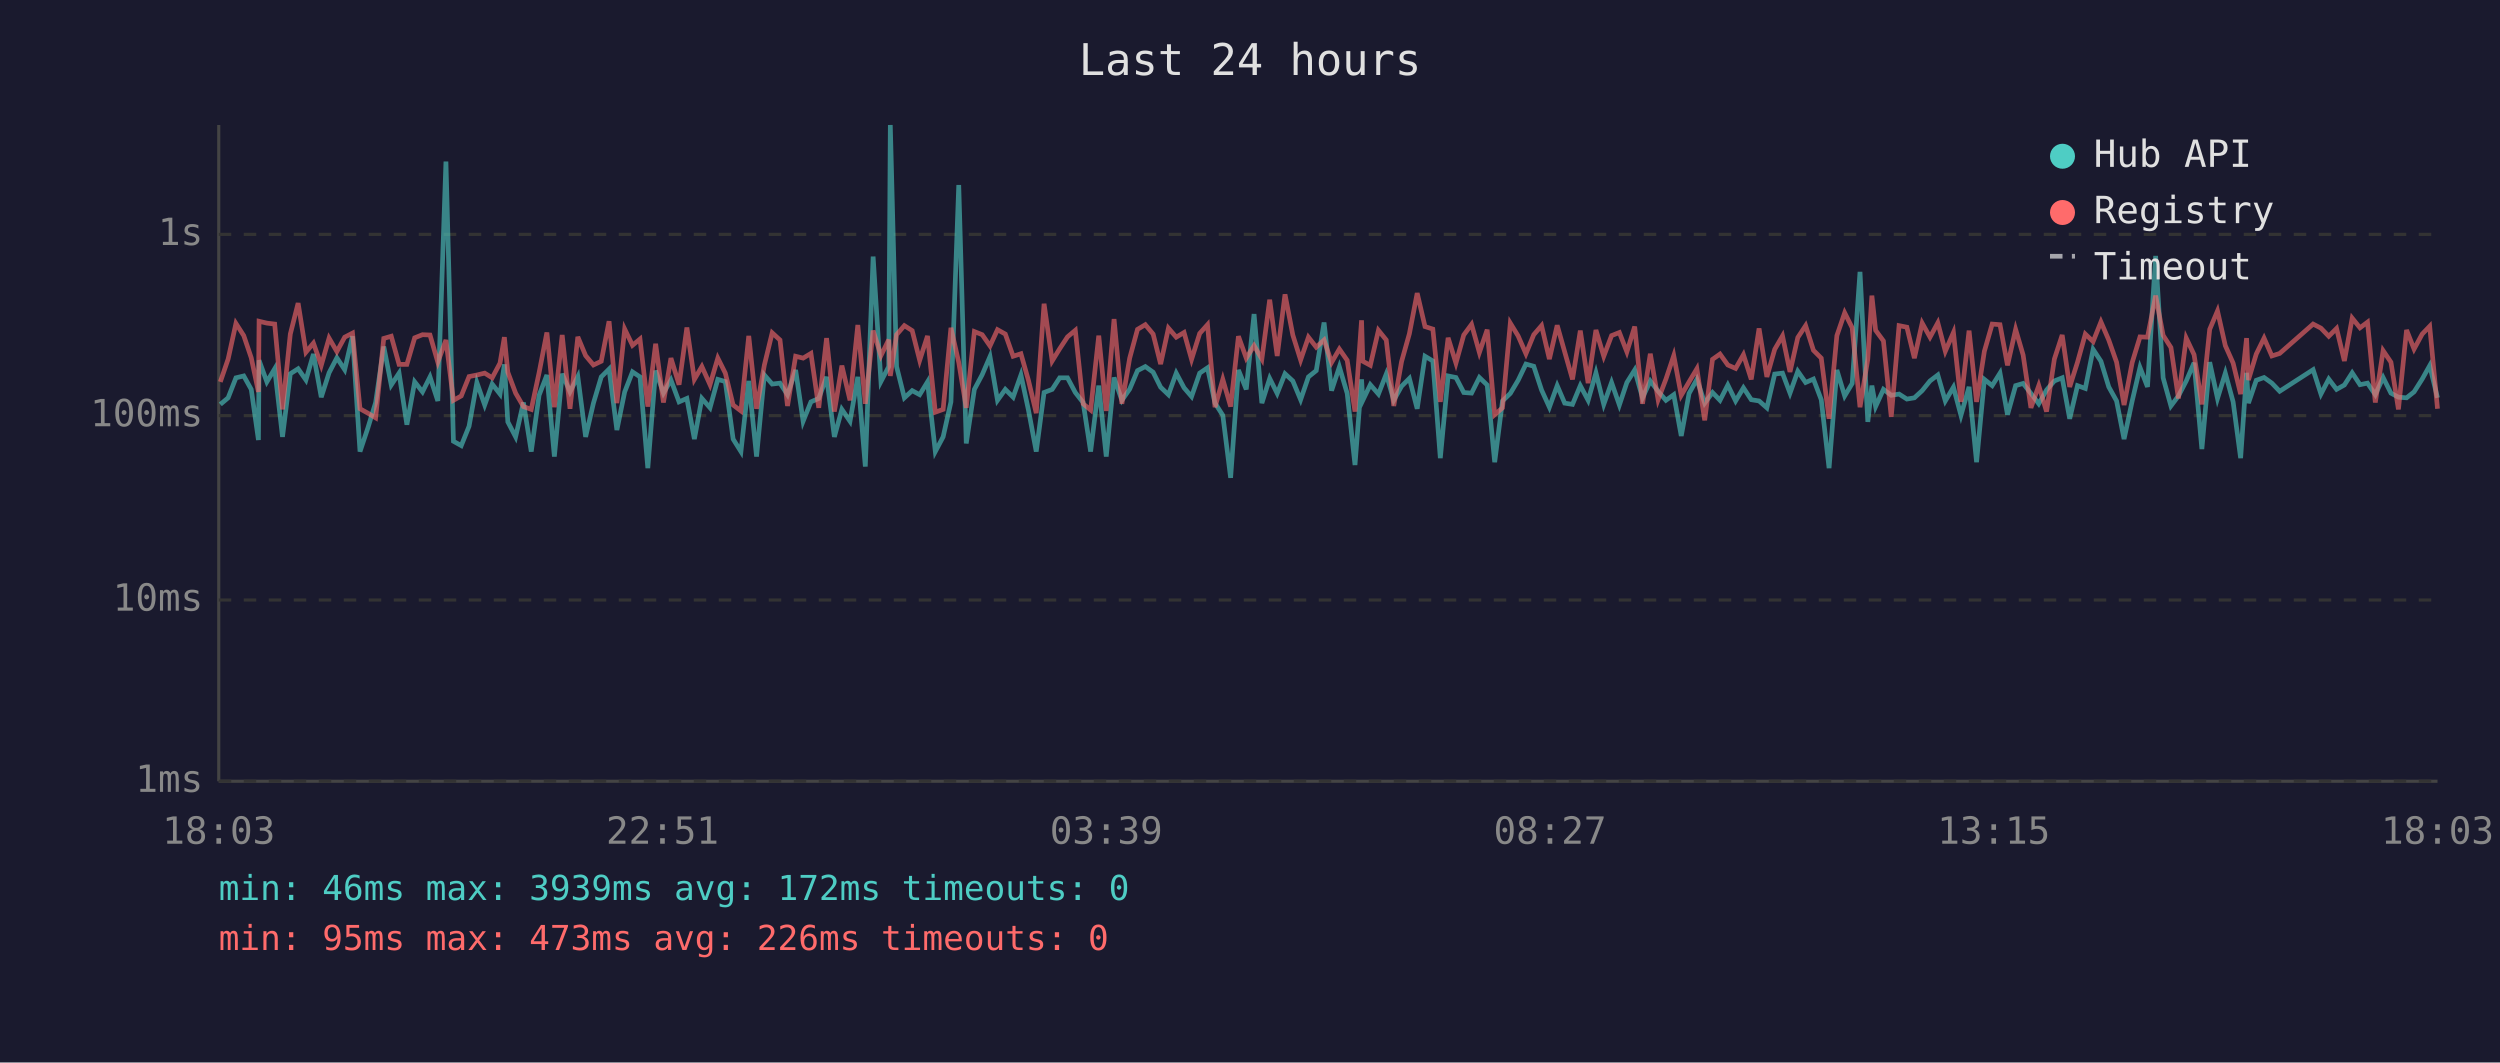
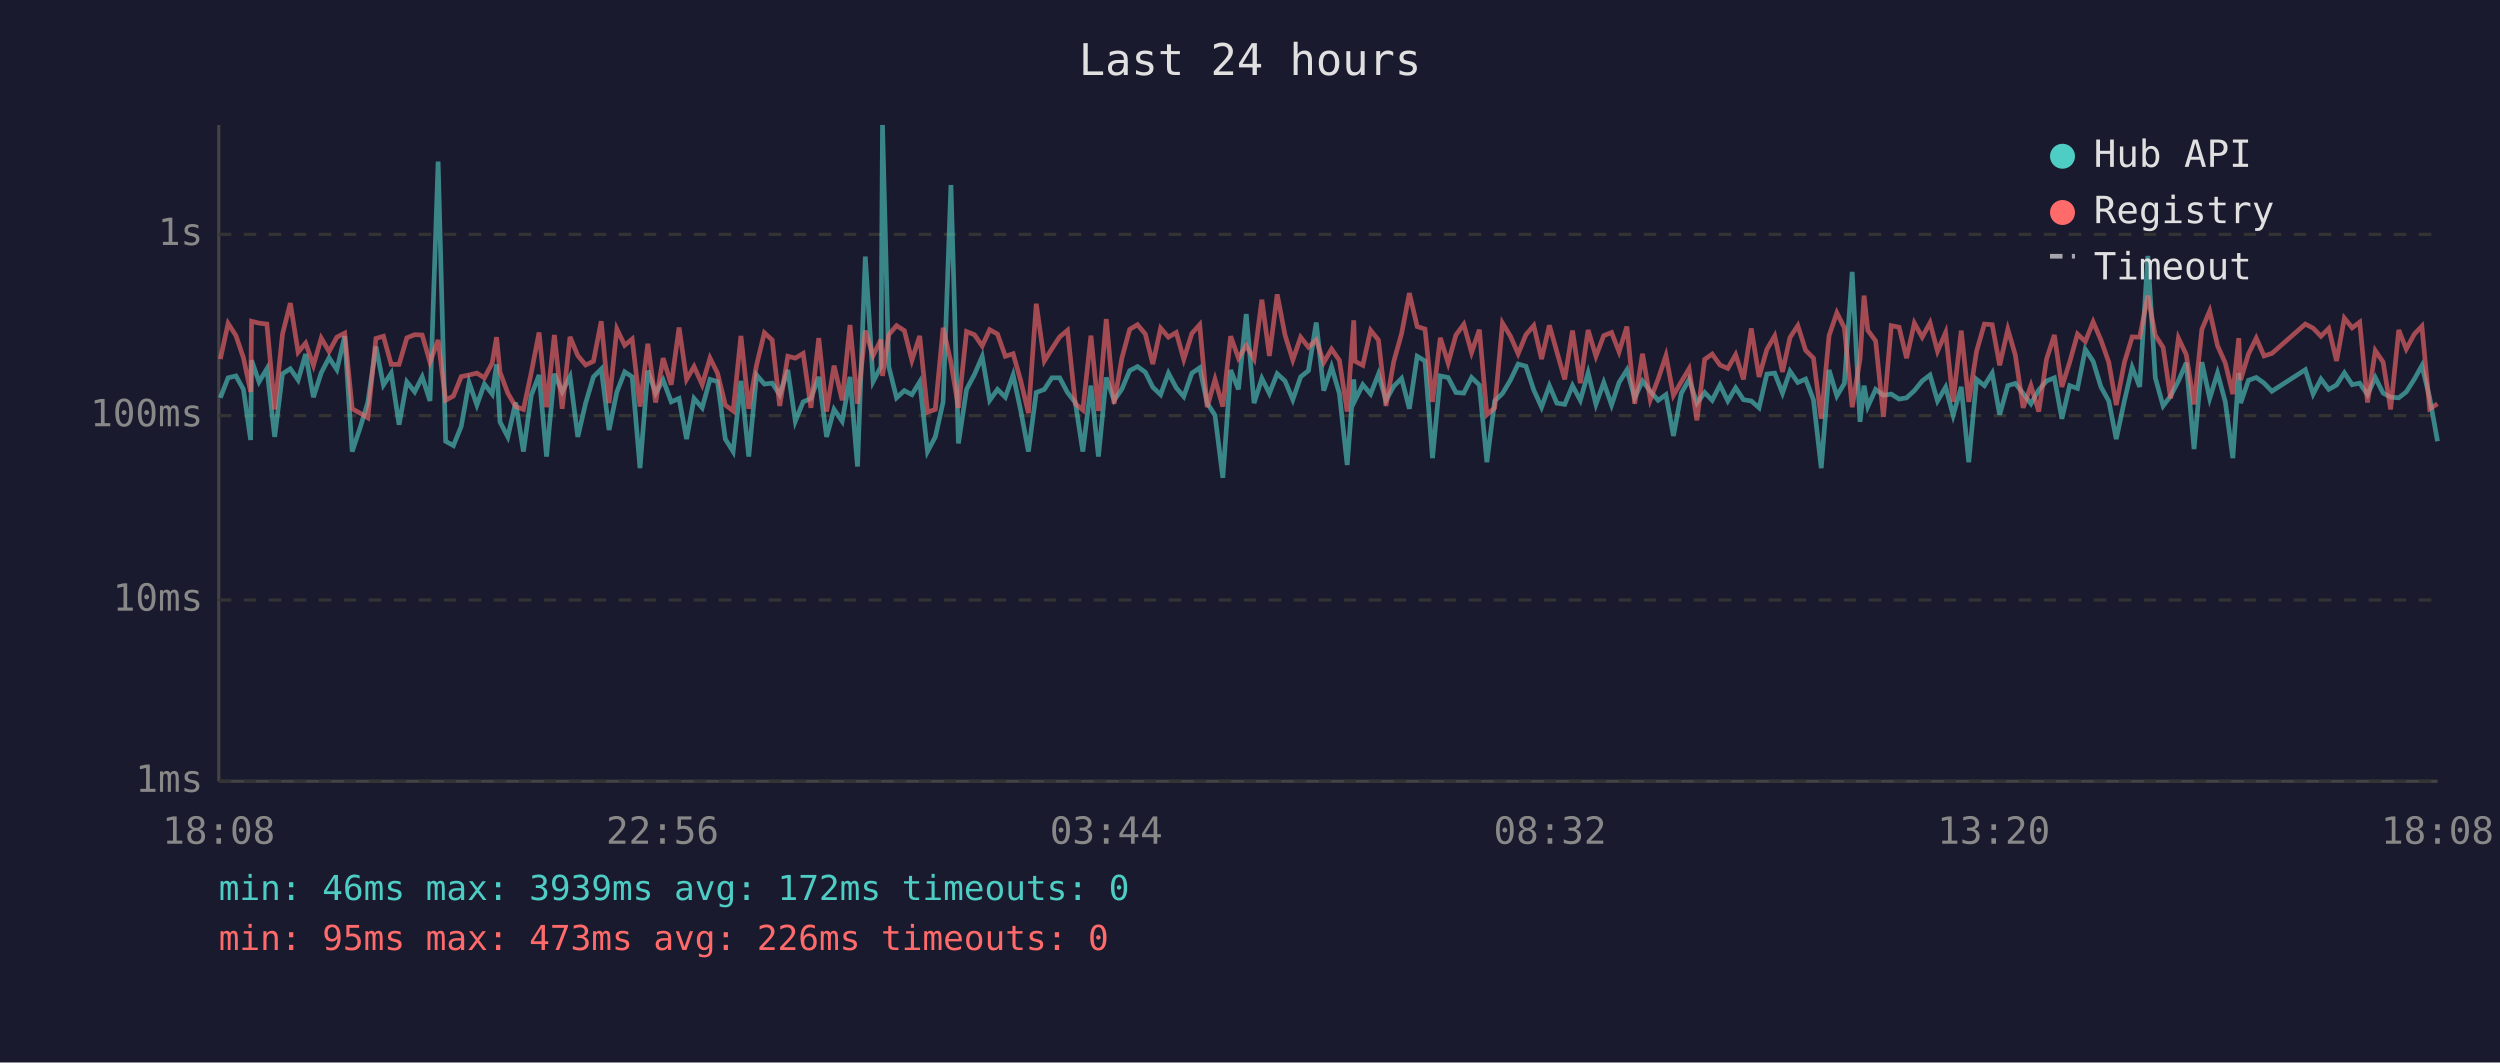
<svg xmlns="http://www.w3.org/2000/svg" viewBox="0 0 800 340" font-family="monospace" font-size="12">
  <rect width="800" height="340" fill="#1a1a2e" />
  <text x="400" y="24" fill="#e0e0e0" font-size="14" text-anchor="middle">Last 24 hours</text>
  <line x1="70" y1="40" x2="70" y2="250" stroke="#444" stroke-width="1" />
  <line x1="70" y1="250" x2="780" y2="250" stroke="#444" stroke-width="1" />
  <line x1="70" y1="250" x2="780" y2="250" stroke="#333" stroke-width="1" stroke-dasharray="4" />
  <text x="65" y="250" fill="#888" text-anchor="end" dominant-baseline="middle">1ms</text>
  <line x1="70" y1="192" x2="780" y2="192" stroke="#333" stroke-width="1" stroke-dasharray="4" />
  <text x="65" y="192" fill="#888" text-anchor="end" dominant-baseline="middle">10ms</text>
  <line x1="70" y1="133" x2="780" y2="133" stroke="#333" stroke-width="1" stroke-dasharray="4" />
  <text x="65" y="133" fill="#888" text-anchor="end" dominant-baseline="middle">100ms</text>
  <line x1="70" y1="75" x2="780" y2="75" stroke="#333" stroke-width="1" stroke-dasharray="4" />
  <text x="65" y="75" fill="#888" text-anchor="end" dominant-baseline="middle">1s</text>
-   <text x="70" y="270" fill="#888" text-anchor="middle">18:03</text>
-   <text x="212" y="270" fill="#888" text-anchor="middle">22:51</text>
-   <text x="354" y="270" fill="#888" text-anchor="middle">03:39</text>
-   <text x="496" y="270" fill="#888" text-anchor="middle">08:27</text>
-   <text x="638" y="270" fill="#888" text-anchor="middle">13:15</text>
-   <text x="780" y="270" fill="#888" text-anchor="middle">18:03</text>
-   <polyline points="70.5,129.4 73.0,127.3 75.5,120.9 78.0,120.3 80.4,124.6 82.7,140.8 82.9,115.3 85.4,122.2 87.9,118.0 90.4,139.8 92.9,119.6 95.4,118.0 97.9,121.6 100.3,113.3 102.8,127.1 105.3,119.3 107.8,114.5 110.3,118.3 112.8,107.6 115.2,144.5 117.7,137.0 120.2,128.8 122.8,110.9 125.2,123.2 127.7,119.4 130.2,135.9 132.7,122.2 135.2,125.4 137.6,120.6 140.1,128.3 142.7,51.7 145.1,141.2 147.6,142.6 150.1,136.4 152.6,122.4 155.1,129.6 157.5,122.9 160.0,126.1 161.4,116.6 162.5,135.0 165.0,139.8 167.5,128.8 170.0,144.5 172.5,126.5 175.0,120.0 177.4,146.1 179.9,119.6 182.4,125.4 184.9,120.5 187.4,139.8 189.9,129.0 192.4,120.6 194.9,118.1 197.4,137.6 199.9,125.4 202.4,119.0 204.8,120.6 207.3,149.8 209.8,118.6 212.3,125.8 214.7,121.6 217.3,128.6 219.8,127.5 222.2,140.5 224.6,127.5 227.2,130.5 229.7,121.4 232.1,122.1 234.6,140.5 237.1,144.5 239.6,121.9 242.1,146.1 244.6,120.0 247.1,122.9 249.6,122.6 252.0,126.3 254.6,118.4 257.0,134.8 259.5,128.6 262.0,127.5 264.5,120.6 267.0,139.8 269.4,131.0 272.0,134.8 274.5,120.6 276.9,149.3 279.4,82.1 281.9,122.1 284.4,117.3 284.9,40.0 286.9,117.3 289.4,127.3 291.9,125.0 294.3,126.3 296.8,122.2 299.3,144.5 301.8,139.8 304.3,128.6 306.8,59.2 309.2,141.9 311.8,124.6 314.3,119.9 316.8,114.1 319.2,128.1 321.7,124.6 324.2,127.1 326.7,120.0 329.1,131.2 331.6,144.5 334.1,125.6 336.7,124.6 339.1,120.9 341.6,120.9 344.1,125.6 346.6,128.8 349.0,144.5 351.6,123.4 354.0,146.1 356.5,120.8 359.0,128.1 361.5,124.5 364.0,118.6 366.5,117.3 369.0,119.1 371.4,123.9 373.9,126.3 376.4,119.4 378.9,124.1 381.3,126.9 383.9,119.4 386.4,117.7 388.8,129.0 391.3,132.9 393.8,152.9 396.3,118.4 398.8,124.6 401.3,100.5 403.8,129.0 406.3,121.1 408.7,125.9 411.2,119.6 413.7,121.9 416.2,127.9 418.7,120.6 421.2,118.6 423.7,103.2 426.1,125.0 428.6,117.4 431.1,125.9 433.6,148.8 435.7,121.4 436.1,128.1 438.5,123.1 441.1,126.1 443.6,119.7 446.0,128.1 448.5,123.6 451.0,121.1 453.5,130.8 456.0,114.0 458.5,115.5 460.9,146.6 463.4,120.3 465.9,120.8 468.4,125.6 470.9,125.8 473.4,120.8 475.9,123.2 478.3,147.9 480.8,128.3 483.3,125.9 485.8,121.7 488.3,116.5 490.8,117.2 493.3,124.8 495.8,130.3 498.3,123.4 500.7,129.0 503.2,129.4 505.7,123.4 508.2,128.1 510.7,119.3 513.2,129.4 515.7,122.4 518.2,129.6 520.6,122.4 523.1,118.4 525.6,127.3 528.1,121.9 530.6,125.2 533.1,128.1 535.6,126.3 538.0,139.5 540.5,125.9 543.0,121.4 545.5,129.0 548.0,125.6 550.4,128.1 552.9,123.2 555.4,128.3 557.9,124.1 560.4,127.9 562.9,128.3 565.4,130.5 567.9,119.7 570.4,119.4 572.8,125.8 575.3,118.8 577.8,122.4 580.3,121.3 582.8,127.9 585.3,149.8 587.8,118.4 590.3,126.7 592.7,122.7 595.2,87.0 597.7,135.0 599.0,123.4 600.2,130.1 602.7,124.6 605.2,126.5 607.7,126.1 610.2,127.7 612.6,127.3 615.1,125.0 617.6,121.9 620.1,120.0 622.5,128.3 625.1,123.9 627.5,132.9 630.1,123.8 632.5,147.9 635.0,121.4 637.5,123.4 640.0,119.4 642.4,132.7 645.0,123.4 647.4,122.7 649.9,125.9 652.4,129.2 654.9,124.8 657.4,121.9 659.9,120.9 662.3,134.0 664.8,123.4 667.3,124.3 669.8,111.8 672.3,115.6 674.8,123.8 677.3,128.3 679.7,140.5 682.3,128.3 684.8,117.6 687.2,123.8 689.8,81.9 692.2,120.9 694.7,129.9 697.1,126.7 699.6,121.9 702.1,116.1 704.6,143.7 707.1,115.9 709.6,127.5 712.1,119.4 714.6,128.6 717.0,146.6 718.9,119.3 719.5,129.0 722.0,121.7 724.5,120.8 727.0,122.6 729.5,125.2 740.2,118.3 742.7,126.1 745.2,121.3 747.7,124.6 750.2,123.2 752.7,119.3 755.2,123.1 757.6,122.6 760.1,126.3 762.6,120.8 765.1,125.8 767.5,127.1 770.1,127.3 772.5,125.4 775.1,121.3 777.5,117.0 780.0,127.3" fill="none" stroke="#4ecdc4" stroke-width="1.5" opacity="0.6" />
-   <polyline points="70.5,122.2 73.0,114.9 75.5,103.5 78.0,107.4 80.4,114.5 82.7,125.4 82.9,102.8 85.4,103.4 87.9,103.7 90.4,131.0 92.9,106.9 95.4,97.0 97.9,112.7 100.3,109.8 102.8,116.9 105.3,108.2 107.8,112.5 110.3,107.9 112.8,106.6 115.2,130.8 117.7,132.2 120.2,133.7 122.8,108.3 125.2,107.6 127.7,116.6 130.2,116.6 132.7,108.1 135.2,107.1 137.6,107.2 140.1,115.9 142.7,108.8 145.1,128.1 147.6,126.7 150.1,120.5 152.6,120.0 155.1,119.4 157.5,120.9 160.0,116.2 161.4,107.9 162.5,119.1 165.0,125.8 167.5,130.1 170.0,131.0 172.5,119.3 175.0,106.4 177.4,130.3 179.9,107.2 182.4,130.8 184.9,107.8 187.4,113.8 189.9,116.8 192.4,115.6 194.9,102.8 197.4,129.0 199.9,105.3 202.4,110.5 204.8,108.5 207.3,130.1 209.8,110.0 212.3,128.8 214.7,114.6 217.3,123.1 219.8,104.8 222.2,121.4 224.6,117.3 227.2,123.1 229.7,114.6 232.1,119.4 234.6,129.6 237.1,131.5 239.6,107.5 242.1,130.8 244.6,116.8 247.1,106.5 249.6,108.8 252.0,129.9 254.6,114.0 257.0,114.6 259.5,113.1 262.0,130.5 264.5,108.2 267.0,131.7 269.4,117.0 272.0,128.1 274.5,104.0 276.9,129.2 279.4,105.8 281.9,113.8 284.4,108.7 284.9,120.3 286.9,107.1 289.4,104.2 291.9,105.8 294.3,115.3 296.8,107.5 299.3,131.9 301.8,131.0 304.3,104.9 306.8,116.0 309.2,130.5 311.8,106.1 314.3,107.1 316.8,110.7 319.2,105.5 321.7,106.9 324.2,114.0 326.7,113.2 329.1,121.7 331.6,132.2 334.1,97.2 336.7,115.5 339.1,111.6 341.6,107.8 344.1,105.7 346.6,129.2 349.0,131.2 351.6,107.4 354.0,131.5 356.5,102.1 359.0,129.2 361.5,114.6 364.0,105.4 366.5,103.9 369.0,106.9 371.4,116.5 373.9,105.0 376.4,107.9 378.9,106.4 381.3,115.0 383.9,106.7 386.4,103.9 388.8,130.3 391.3,121.4 393.8,130.1 396.3,107.6 398.8,114.6 401.3,110.6 403.8,114.9 406.3,95.9 408.7,113.9 411.2,94.2 413.7,107.2 416.2,115.2 418.7,107.9 421.2,111.1 423.7,108.8 426.1,116.0 428.6,111.7 431.1,115.3 433.6,131.7 435.7,102.5 436.1,115.6 438.5,116.9 441.1,105.7 443.6,108.8 446.0,129.9 448.5,115.7 451.0,106.8 453.5,93.8 456.0,104.5 458.5,105.3 460.9,128.6 463.4,108.1 465.9,116.2 468.4,107.2 470.9,103.8 473.4,112.8 475.9,105.5 478.3,132.7 480.8,130.5 483.3,103.4 485.8,107.5 488.3,113.2 490.8,107.1 493.3,104.2 495.8,114.9 498.3,104.1 500.7,112.6 503.2,121.4 505.7,105.8 508.2,122.6 510.7,105.6 513.2,114.0 515.7,107.4 518.2,106.4 520.6,112.6 523.1,104.5 525.6,129.2 528.1,113.2 530.6,127.9 533.1,121.3 535.6,113.8 538.0,126.5 540.5,122.2 543.0,118.0 545.5,134.5 548.0,115.0 550.4,113.3 552.9,116.8 555.4,117.9 557.9,113.5 560.4,121.4 562.9,105.1 565.4,120.6 567.9,111.8 570.4,107.5 572.8,119.0 575.3,108.0 577.8,104.2 580.3,112.1 582.8,114.6 585.3,134.0 587.8,107.4 590.3,100.1 592.7,104.9 595.2,130.3 597.7,114.9 599.0,94.6 600.2,105.7 602.7,109.1 605.2,133.4 607.7,104.2 610.2,104.7 612.6,114.6 615.1,103.4 617.6,107.9 620.1,103.3 622.5,112.4 625.1,106.4 627.5,128.6 630.1,105.8 632.5,128.6 635.0,112.4 637.5,103.7 640.0,103.9 642.4,116.9 645.0,105.4 647.4,113.6 649.9,130.5 652.4,123.4 654.9,131.7 657.4,114.9 659.9,107.2 662.3,123.8 664.8,115.9 667.3,106.9 669.8,109.3 672.3,103.0 674.8,108.8 677.3,115.9 679.7,129.6 682.3,116.0 684.8,107.8 687.2,107.9 689.8,94.6 692.2,107.3 694.7,111.2 697.1,127.5 699.6,108.2 702.1,113.5 704.6,129.4 707.1,105.4 709.6,99.5 712.1,110.6 714.6,116.2 717.0,126.1 718.9,108.2 719.5,121.6 722.0,113.3 724.5,108.2 727.0,113.9 729.5,113.1 740.2,103.7 742.7,105.0 745.2,107.6 747.7,105.1 750.2,115.5 752.7,101.8 755.2,104.9 757.6,103.1 760.1,128.8 762.6,112.2 765.1,115.9 767.5,131.0 770.1,105.6 772.5,111.7 775.1,106.9 777.5,104.4 780.0,130.8" fill="none" stroke="#ff6b6b" stroke-width="1.5" opacity="0.6" />
+   <text x="70" y="270" fill="#888" text-anchor="middle">18:08</text>
+   <text x="212" y="270" fill="#888" text-anchor="middle">22:56</text>
+   <text x="354" y="270" fill="#888" text-anchor="middle">03:44</text>
+   <text x="496" y="270" fill="#888" text-anchor="middle">08:32</text>
+   <text x="638" y="270" fill="#888" text-anchor="middle">13:20</text>
+   <text x="780" y="270" fill="#888" text-anchor="middle">18:08</text>
+   <polyline points="70.5,127.3 73.0,120.9 75.5,120.3 77.9,124.6 80.2,140.8 80.5,115.3 82.9,122.2 85.4,118.0 87.9,139.8 90.4,119.6 92.9,118.0 95.4,121.6 97.8,113.3 100.3,127.1 102.8,119.3 105.3,114.5 107.8,118.3 110.3,107.6 112.7,144.5 115.2,137.0 117.7,128.8 120.3,110.9 122.7,123.2 125.2,119.4 127.7,135.9 130.2,122.2 132.7,125.4 135.1,120.6 137.6,128.3 140.2,51.7 142.6,141.2 145.1,142.6 147.6,136.4 150.1,122.4 152.6,129.6 155.0,122.9 157.5,126.1 158.9,116.6 160.0,135.0 162.5,139.8 165.0,128.8 167.5,144.5 170.0,126.5 172.5,120.0 174.9,146.1 177.4,119.6 179.9,125.4 182.4,120.5 184.9,139.8 187.4,129.0 189.9,120.6 192.4,118.1 194.9,137.6 197.4,125.4 199.9,119.0 202.3,120.6 204.8,149.8 207.3,118.6 209.8,125.8 212.2,121.6 214.8,128.6 217.3,127.5 219.7,140.5 222.1,127.5 224.7,130.5 227.2,121.4 229.6,122.1 232.1,140.5 234.6,144.5 237.1,121.9 239.6,146.1 242.1,120.0 244.6,122.9 247.1,122.6 249.5,126.3 252.1,118.4 254.5,134.8 257.0,128.6 259.5,127.5 262.0,120.6 264.5,139.8 266.9,131.0 269.5,134.8 272.0,120.6 274.4,149.3 276.9,82.1 279.4,122.1 281.9,117.3 282.4,40.0 284.4,117.3 286.9,127.3 289.4,125.0 291.8,126.3 294.3,122.2 296.8,144.5 299.3,139.8 301.8,128.6 304.3,59.2 306.7,141.9 309.3,124.6 311.8,119.9 314.3,114.1 316.7,128.1 319.2,124.6 321.7,127.1 324.2,120.0 326.6,131.2 329.1,144.5 331.6,125.6 334.2,124.6 336.6,120.9 339.1,120.9 341.6,125.6 344.1,128.8 346.5,144.5 349.1,123.4 351.5,146.1 354.0,120.8 356.5,128.1 359.0,124.5 361.5,118.6 364.0,117.3 366.5,119.1 368.9,123.9 371.4,126.3 373.9,119.4 376.4,124.1 378.8,126.9 381.4,119.4 383.9,117.7 386.3,129.0 388.8,132.9 391.3,152.9 393.8,118.4 396.3,124.6 398.8,100.5 401.3,129.0 403.8,121.1 406.2,125.9 408.7,119.6 411.2,121.9 413.7,127.9 416.2,120.6 418.7,118.6 421.2,103.2 423.6,125.0 426.1,117.4 428.6,125.9 431.1,148.8 433.2,121.4 433.6,128.1 436.1,123.1 438.6,126.1 441.1,119.7 443.5,128.1 446.0,123.6 448.5,121.1 451.0,130.8 453.5,114.0 456.0,115.5 458.4,146.6 460.9,120.3 463.4,120.8 465.9,125.6 468.4,125.8 470.9,120.8 473.4,123.2 475.8,147.9 478.3,128.3 480.8,125.9 483.3,121.7 485.8,116.5 488.3,117.2 490.8,124.8 493.3,130.3 495.8,123.4 498.2,129.0 500.7,129.4 503.2,123.4 505.7,128.1 508.2,119.3 510.7,129.4 513.2,122.4 515.7,129.6 518.1,122.4 520.6,118.4 523.1,127.3 525.6,121.9 528.1,125.2 530.6,128.1 533.1,126.3 535.5,139.5 538.0,125.9 540.5,121.4 543.0,129.0 545.5,125.6 547.9,128.1 550.4,123.2 552.9,128.3 555.4,124.1 557.9,127.9 560.4,128.3 562.9,130.5 565.4,119.7 567.9,119.4 570.4,125.8 572.8,118.8 575.3,122.4 577.8,121.3 580.3,127.9 582.8,149.8 585.3,118.4 587.8,126.7 590.2,122.7 592.7,87.0 595.2,135.0 596.5,123.4 597.7,130.1 600.2,124.6 602.7,126.5 605.2,126.1 607.7,127.7 610.1,127.3 612.6,125.0 615.1,121.9 617.6,120.0 620.0,128.3 622.6,123.9 625.0,132.9 627.6,123.8 630.0,147.9 632.5,121.4 635.0,123.4 637.5,119.4 639.9,132.7 642.5,123.4 644.9,122.7 647.4,125.9 649.9,129.2 652.4,124.8 654.9,121.9 657.4,120.9 659.8,134.0 662.3,123.4 664.8,124.3 667.3,111.8 669.8,115.6 672.3,123.8 674.8,128.3 677.2,140.5 679.8,128.3 682.3,117.6 684.7,123.8 687.3,81.9 689.7,120.9 692.2,129.9 694.6,126.7 697.1,121.9 699.6,116.1 702.1,143.7 704.6,115.9 707.1,127.5 709.6,119.4 712.1,128.6 714.5,146.6 716.4,119.3 717.0,129.0 719.5,121.7 722.0,120.8 724.5,122.6 727.0,125.2 737.7,118.3 740.2,126.1 742.7,121.3 745.2,124.6 747.7,123.2 750.2,119.3 752.7,123.1 755.1,122.6 757.6,126.3 760.1,120.8 762.6,125.8 765.0,127.1 767.6,127.3 770.0,125.4 772.6,121.3 775.0,117.0 777.5,127.3 780.0,141.2" fill="none" stroke="#4ecdc4" stroke-width="1.5" opacity="0.6" />
+   <polyline points="70.5,114.9 73.0,103.5 75.5,107.4 77.9,114.5 80.2,125.4 80.5,102.8 82.9,103.4 85.4,103.7 87.9,131.0 90.4,106.9 92.9,97.0 95.4,112.7 97.8,109.8 100.3,116.9 102.8,108.2 105.3,112.5 107.8,107.9 110.3,106.6 112.7,130.8 115.2,132.2 117.7,133.7 120.3,108.3 122.7,107.6 125.2,116.6 127.7,116.6 130.2,108.1 132.7,107.1 135.1,107.2 137.6,115.9 140.2,108.8 142.6,128.1 145.1,126.7 147.6,120.5 150.1,120.0 152.6,119.4 155.0,120.9 157.5,116.2 158.9,107.9 160.0,119.1 162.5,125.8 165.0,130.1 167.5,131.0 170.0,119.3 172.5,106.4 174.9,130.3 177.4,107.2 179.9,130.8 182.4,107.8 184.9,113.8 187.4,116.8 189.9,115.6 192.4,102.8 194.9,129.0 197.4,105.3 199.9,110.5 202.3,108.5 204.8,130.1 207.3,110.0 209.8,128.8 212.2,114.6 214.8,123.1 217.3,104.8 219.7,121.4 222.1,117.3 224.7,123.1 227.2,114.6 229.6,119.4 232.1,129.6 234.6,131.5 237.1,107.5 239.6,130.8 242.1,116.8 244.6,106.5 247.1,108.8 249.5,129.9 252.1,114.0 254.5,114.6 257.0,113.1 259.5,130.5 262.0,108.2 264.5,131.7 266.9,117.0 269.5,128.1 272.0,104.0 274.4,129.2 276.9,105.8 279.4,113.8 281.9,108.7 282.4,120.3 284.4,107.1 286.9,104.2 289.4,105.8 291.8,115.3 294.3,107.5 296.8,131.9 299.3,131.0 301.8,104.9 304.3,116.0 306.7,130.5 309.3,106.1 311.8,107.1 314.3,110.7 316.7,105.5 319.2,106.9 321.7,114.0 324.2,113.2 326.6,121.7 329.1,132.2 331.6,97.2 334.2,115.5 336.6,111.6 339.1,107.8 341.6,105.7 344.1,129.2 346.5,131.2 349.1,107.4 351.5,131.5 354.0,102.1 356.5,129.2 359.0,114.6 361.5,105.4 364.0,103.9 366.5,106.9 368.9,116.5 371.4,105.0 373.9,107.9 376.4,106.4 378.8,115.0 381.4,106.7 383.9,103.9 386.3,130.3 388.8,121.4 391.3,130.1 393.8,107.6 396.3,114.6 398.8,110.6 401.3,114.9 403.8,95.9 406.2,113.9 408.7,94.2 411.2,107.2 413.7,115.2 416.2,107.9 418.7,111.1 421.2,108.8 423.6,116.0 426.1,111.7 428.6,115.3 431.1,131.7 433.2,102.5 433.6,115.6 436.1,116.9 438.6,105.7 441.1,108.8 443.5,129.9 446.0,115.7 448.5,106.8 451.0,93.8 453.5,104.5 456.0,105.3 458.4,128.6 460.9,108.1 463.4,116.2 465.9,107.2 468.4,103.8 470.9,112.8 473.4,105.5 475.8,132.7 478.3,130.5 480.8,103.4 483.3,107.5 485.8,113.2 488.3,107.1 490.8,104.2 493.3,114.9 495.8,104.1 498.2,112.6 500.7,121.4 503.2,105.8 505.7,122.6 508.2,105.6 510.7,114.0 513.2,107.4 515.7,106.4 518.1,112.6 520.6,104.5 523.1,129.2 525.6,113.2 528.1,127.9 530.6,121.3 533.1,113.8 535.5,126.5 538.0,122.2 540.5,118.0 543.0,134.5 545.5,115.0 547.9,113.3 550.4,116.8 552.9,117.9 555.4,113.5 557.9,121.4 560.4,105.1 562.9,120.6 565.4,111.8 567.9,107.5 570.4,119.0 572.8,108.0 575.3,104.2 577.8,112.1 580.3,114.6 582.8,134.0 585.3,107.4 587.8,100.1 590.2,104.9 592.7,130.3 595.2,114.9 596.5,94.6 597.7,105.7 600.2,109.1 602.7,133.4 605.2,104.2 607.7,104.7 610.1,114.6 612.6,103.4 615.1,107.9 617.6,103.3 620.0,112.4 622.6,106.4 625.0,128.6 627.6,105.8 630.0,128.6 632.5,112.4 635.0,103.7 637.5,103.9 639.9,116.9 642.5,105.4 644.9,113.6 647.4,130.5 649.9,123.4 652.4,131.7 654.9,114.9 657.4,107.2 659.8,123.8 662.3,115.9 664.8,106.9 667.3,109.3 669.8,103.0 672.3,108.8 674.8,115.9 677.2,129.6 679.8,116.0 682.3,107.8 684.7,107.9 687.3,94.6 689.7,107.3 692.2,111.2 694.6,127.5 697.1,108.2 699.6,113.5 702.1,129.4 704.6,105.4 707.1,99.5 709.6,110.6 712.1,116.2 714.5,126.1 716.4,108.2 717.0,121.6 719.5,113.3 722.0,108.2 724.5,113.9 727.0,113.1 737.7,103.7 740.2,105.0 742.7,107.6 745.2,105.1 747.7,115.5 750.2,101.8 752.7,104.9 755.1,103.1 757.6,128.8 760.1,112.2 762.6,115.9 765.0,131.0 767.6,105.6 770.0,111.7 772.6,106.9 775.0,104.4 777.5,130.8 780.0,129.2" fill="none" stroke="#ff6b6b" stroke-width="1.5" opacity="0.6" />
  <circle cx="660" cy="50" r="4" fill="#4ecdc4" />
  <text x="670" y="50" fill="#e0e0e0" dominant-baseline="middle">Hub API</text>
  <circle cx="660" cy="68" r="4" fill="#ff6b6b" />
  <text x="670" y="68" fill="#e0e0e0" dominant-baseline="middle">Registry</text>
  <line x1="656" y1="82" x2="664" y2="82" stroke="#e0e0e0" stroke-width="1.5" stroke-dasharray="4,3" opacity="0.7" />
  <text x="670" y="86" fill="#e0e0e0" dominant-baseline="middle">Timeout</text>
  <text x="70" y="288" fill="#4ecdc4" font-size="11">min: 46ms  max: 3939ms  avg: 172ms  timeouts: 0</text>
  <text x="70" y="304" fill="#ff6b6b" font-size="11">min: 95ms  max: 473ms  avg: 226ms  timeouts: 0</text>
</svg>
